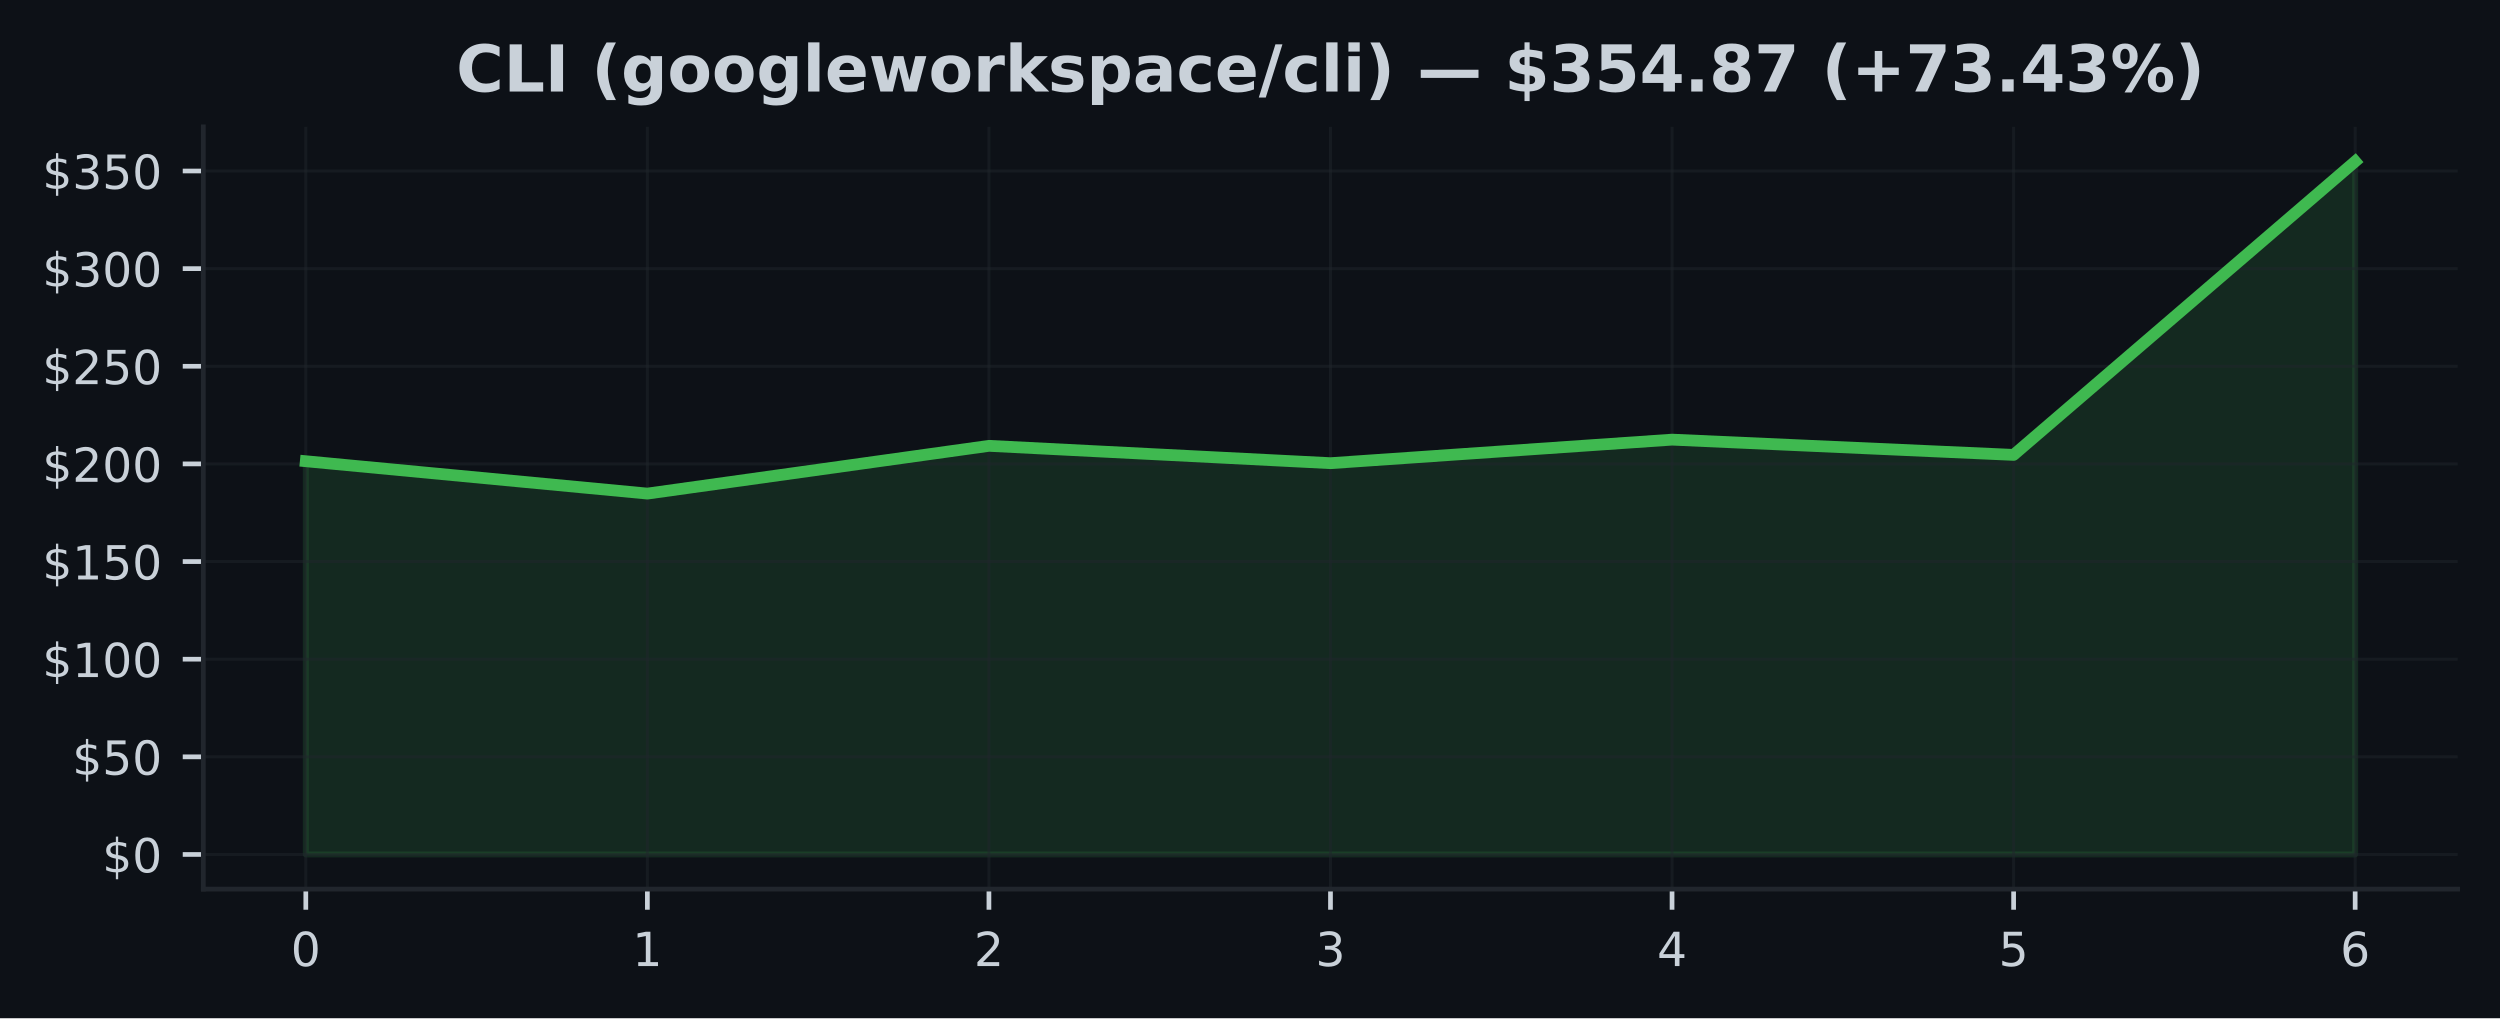
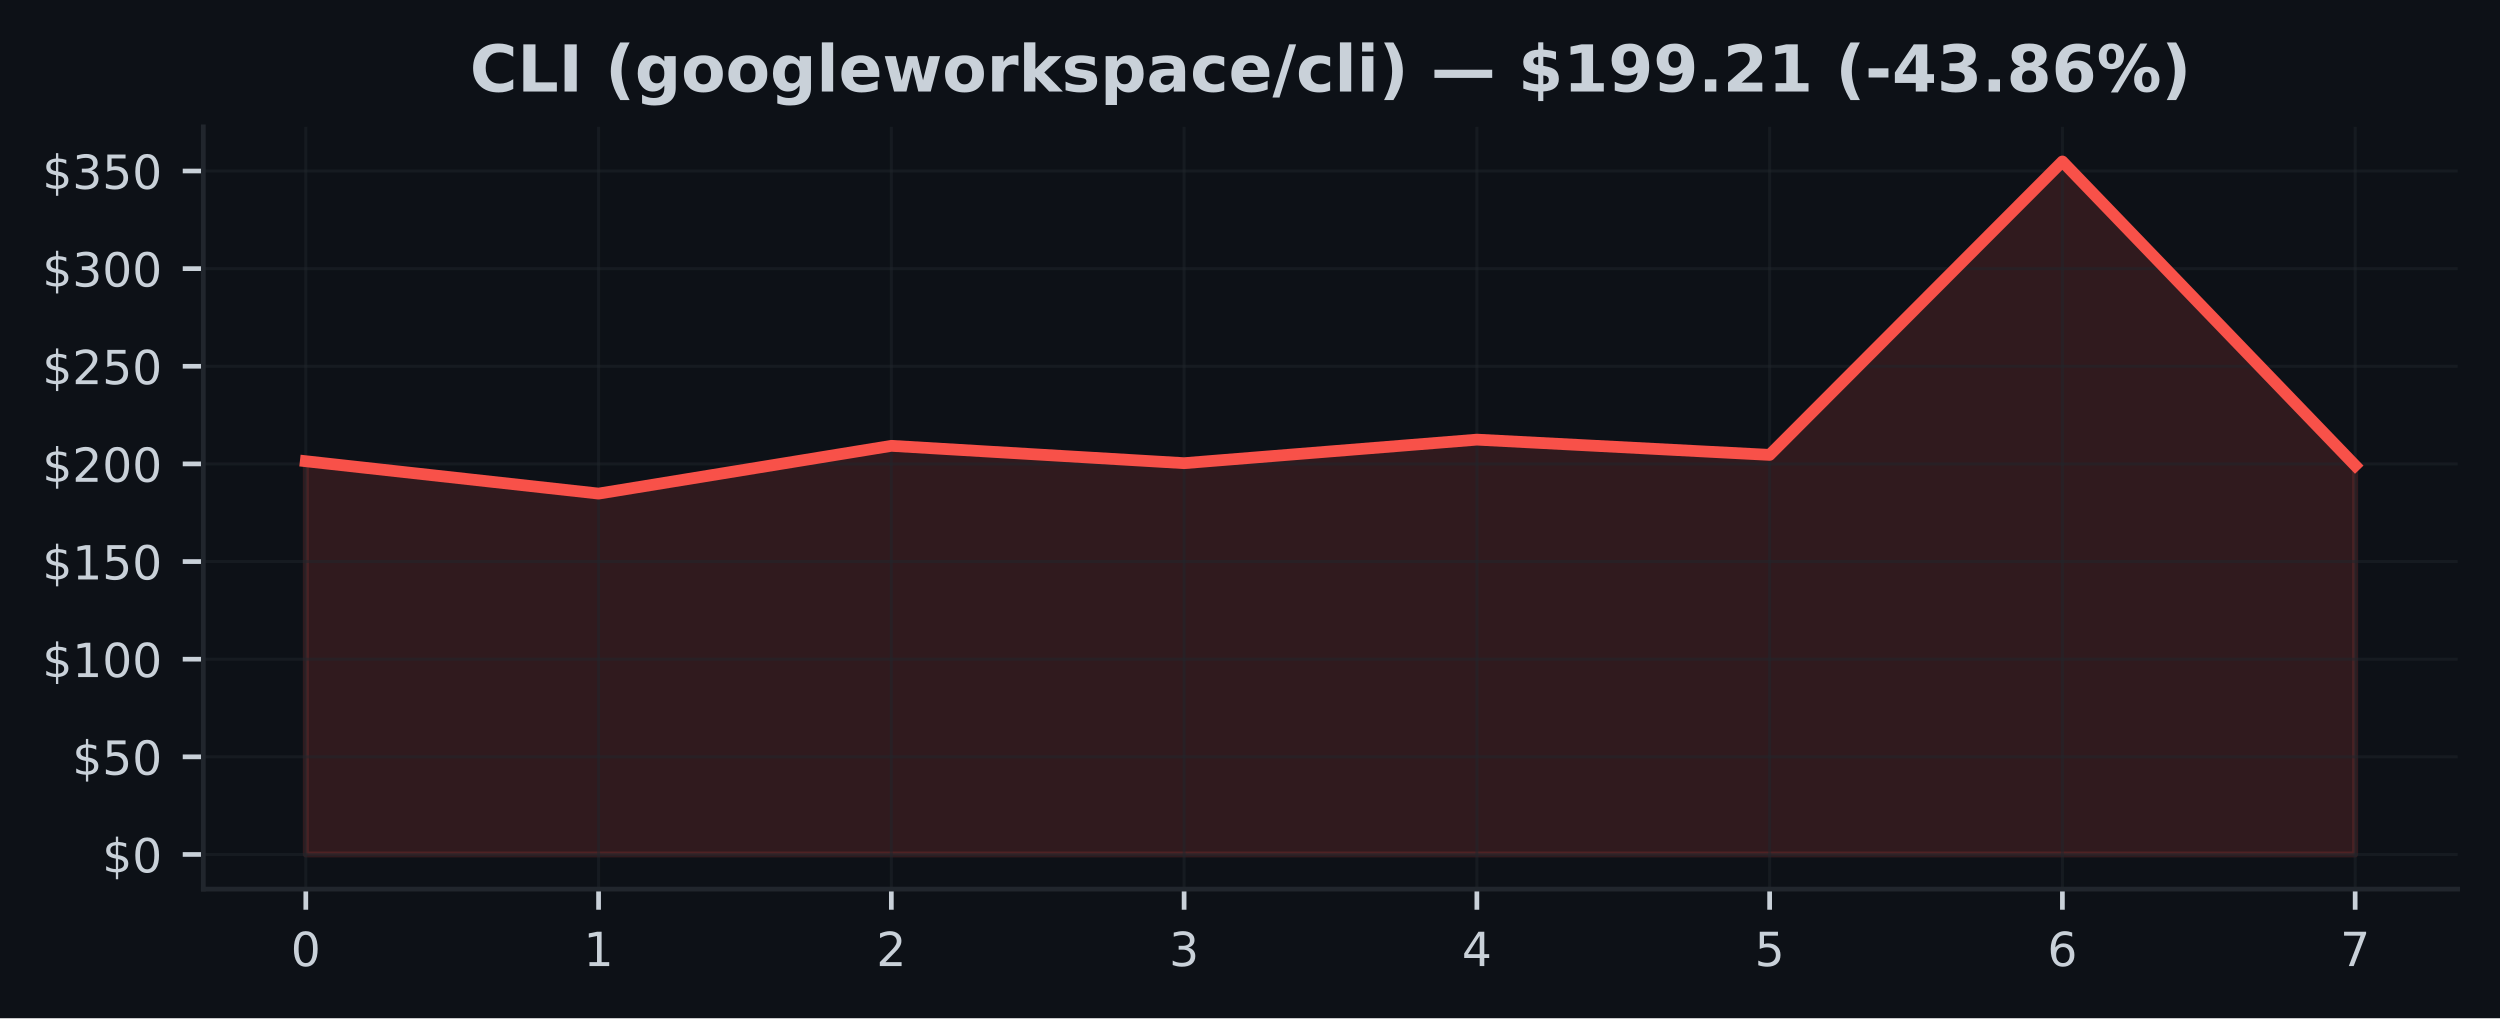
<svg xmlns="http://www.w3.org/2000/svg" xmlns:xlink="http://www.w3.org/1999/xlink" width="424.91pt" height="173.061pt" viewBox="0 0 424.91 173.061" version="1.1">
  <defs>
    <style type="text/css">*{stroke-linejoin: round; stroke-linecap: butt}</style>
  </defs>
  <g id="figure_1">
    <g id="patch_1">
      <path d="M 0 173.061  L 424.91 173.061  L 424.91 0  L 0 0  z " style="fill: #0d1117" />
    </g>
    <g id="axes_1">
      <g id="patch_2">
        <path d="M 34.56 151.118  L 417.71 151.118  L 417.71 21.558  L 34.56 21.558  z " style="fill: #0d1117" />
      </g>
      <g id="FillBetweenPolyCollection_1">
        <defs>
-           <path id="m71b3f25211" d="M 51.976 -27.832  L 51.976 -94.67  L 110.029 -89.167  L 168.082 -97.285  L 226.135 -94.338  L 284.188 -98.337  L 342.241 -95.745  L 400.294 -145.613  L 400.294 -27.832  L 400.294 -27.832  L 342.241 -27.832  L 284.188 -27.832  L 226.135 -27.832  L 168.082 -27.832  L 110.029 -27.832  L 51.976 -27.832  z " style="stroke: #3fb950; stroke-opacity: 0.15" />
+           <path id="m2d091f955e" d="M 51.976 -27.832  L 51.976 -94.67  L 101.736 -89.167  L 151.495 -97.285  L 201.255 -94.338  L 251.015 -98.337  L 300.775 -95.745  L 350.534 -145.613  L 400.294 -93.95  L 400.294 -27.832  L 400.294 -27.832  L 350.534 -27.832  L 300.775 -27.832  L 251.015 -27.832  L 201.255 -27.832  L 151.495 -27.832  L 101.736 -27.832  L 51.976 -27.832  z " style="stroke: #f85149; stroke-opacity: 0.15" />
        </defs>
-         <g clip-path="url(#p9a069f0a8e)">
-           <use xlink:href="#m71b3f25211" x="0" y="173.061" style="fill: #3fb950; fill-opacity: 0.15; stroke: #3fb950; stroke-opacity: 0.15" />
+         <g clip-path="url(#pde5123ba29)">
+           <use xlink:href="#m2d091f955e" x="0" y="173.061" style="fill: #f85149; fill-opacity: 0.15; stroke: #f85149; stroke-opacity: 0.15" />
        </g>
      </g>
      <g id="matplotlib.axis_1">
        <g id="xtick_1">
          <g id="line2d_1">
-             <path d="M 51.976 151.118  L 51.976 21.558  " clip-path="url(#p9a069f0a8e)" style="fill: none; stroke: #21262d; stroke-opacity: 0.5; stroke-width: 0.5; stroke-linecap: square" />
+             <path d="M 51.976 151.118  L 51.976 21.558  " clip-path="url(#pde5123ba29)" style="fill: none; stroke: #21262d; stroke-opacity: 0.5; stroke-width: 0.5; stroke-linecap: square" />
          </g>
          <g id="line2d_2">
            <defs>
-               <path id="m9e80fcb919" d="M 0 0  L 0 3.5  " style="stroke: #c9d1d9; stroke-width: 0.8" />
+               <path id="m0b45997cdd" d="M 0 0  L 0 3.5  " style="stroke: #c9d1d9; stroke-width: 0.8" />
            </defs>
            <g>
-               <use xlink:href="#m9e80fcb919" x="51.976" y="151.118" style="fill: #c9d1d9; stroke: #c9d1d9; stroke-width: 0.8" />
+               <use xlink:href="#m0b45997cdd" x="51.976" y="151.118" style="fill: #c9d1d9; stroke: #c9d1d9; stroke-width: 0.8" />
            </g>
          </g>
          <g id="text_1">
            <g style="fill: #c9d1d9" transform="translate(49.43091 164.197) scale(0.08 -0.08)">
              <defs>
                <path id="DejaVuSans-30" d="M 2034 4250  Q 1547 4250 1301 3770  Q 1056 3291 1056 2328  Q 1056 1369 1301 889  Q 1547 409 2034 409  Q 2525 409 2770 889  Q 3016 1369 3016 2328  Q 3016 3291 2770 3770  Q 2525 4250 2034 4250  z M 2034 4750  Q 2819 4750 3233 4129  Q 3647 3509 3647 2328  Q 3647 1150 3233 529  Q 2819 -91 2034 -91  Q 1250 -91 836 529  Q 422 1150 422 2328  Q 422 3509 836 4129  Q 1250 4750 2034 4750  z " transform="scale(0.015625)" />
              </defs>
              <use xlink:href="#DejaVuSans-30" />
            </g>
          </g>
        </g>
        <g id="xtick_2">
          <g id="line2d_3">
-             <path d="M 110.029 151.118  L 110.029 21.558  " clip-path="url(#p9a069f0a8e)" style="fill: none; stroke: #21262d; stroke-opacity: 0.5; stroke-width: 0.5; stroke-linecap: square" />
+             <path d="M 101.736 151.118  L 101.736 21.558  " clip-path="url(#pde5123ba29)" style="fill: none; stroke: #21262d; stroke-opacity: 0.5; stroke-width: 0.5; stroke-linecap: square" />
          </g>
          <g id="line2d_4">
            <g>
-               <use xlink:href="#m9e80fcb919" x="110.029" y="151.118" style="fill: #c9d1d9; stroke: #c9d1d9; stroke-width: 0.8" />
+               <use xlink:href="#m0b45997cdd" x="101.736" y="151.118" style="fill: #c9d1d9; stroke: #c9d1d9; stroke-width: 0.8" />
            </g>
          </g>
          <g id="text_2">
-             <g style="fill: #c9d1d9" transform="translate(107.4839 164.197) scale(0.08 -0.08)">
+             <g style="fill: #c9d1d9" transform="translate(99.19065 164.197) scale(0.08 -0.08)">
              <defs>
                <path id="DejaVuSans-31" d="M 794 531  L 1825 531  L 1825 4091  L 703 3866  L 703 4441  L 1819 4666  L 2450 4666  L 2450 531  L 3481 531  L 3481 0  L 794 0  L 794 531  z " transform="scale(0.015625)" />
              </defs>
              <use xlink:href="#DejaVuSans-31" />
            </g>
          </g>
        </g>
        <g id="xtick_3">
          <g id="line2d_5">
-             <path d="M 168.082 151.118  L 168.082 21.558  " clip-path="url(#p9a069f0a8e)" style="fill: none; stroke: #21262d; stroke-opacity: 0.5; stroke-width: 0.5; stroke-linecap: square" />
+             <path d="M 151.495 151.118  L 151.495 21.558  " clip-path="url(#pde5123ba29)" style="fill: none; stroke: #21262d; stroke-opacity: 0.5; stroke-width: 0.5; stroke-linecap: square" />
          </g>
          <g id="line2d_6">
            <g>
-               <use xlink:href="#m9e80fcb919" x="168.082" y="151.118" style="fill: #c9d1d9; stroke: #c9d1d9; stroke-width: 0.8" />
+               <use xlink:href="#m0b45997cdd" x="151.495" y="151.118" style="fill: #c9d1d9; stroke: #c9d1d9; stroke-width: 0.8" />
            </g>
          </g>
          <g id="text_3">
-             <g style="fill: #c9d1d9" transform="translate(165.537 164.197) scale(0.08 -0.08)">
+             <g style="fill: #c9d1d9" transform="translate(148.9504 164.197) scale(0.08 -0.08)">
              <defs>
                <path id="DejaVuSans-32" d="M 1228 531  L 3431 531  L 3431 0  L 469 0  L 469 531  Q 828 903 1448 1529  Q 2069 2156 2228 2338  Q 2531 2678 2651 2914  Q 2772 3150 2772 3378  Q 2772 3750 2511 3984  Q 2250 4219 1831 4219  Q 1534 4219 1204 4116  Q 875 4013 500 3803  L 500 4441  Q 881 4594 1212 4672  Q 1544 4750 1819 4750  Q 2544 4750 2975 4387  Q 3406 4025 3406 3419  Q 3406 3131 3298 2873  Q 3191 2616 2906 2266  Q 2828 2175 2409 1742  Q 1991 1309 1228 531  z " transform="scale(0.015625)" />
              </defs>
              <use xlink:href="#DejaVuSans-32" />
            </g>
          </g>
        </g>
        <g id="xtick_4">
          <g id="line2d_7">
-             <path d="M 226.135 151.118  L 226.135 21.558  " clip-path="url(#p9a069f0a8e)" style="fill: none; stroke: #21262d; stroke-opacity: 0.5; stroke-width: 0.5; stroke-linecap: square" />
+             <path d="M 201.255 151.118  L 201.255 21.558  " clip-path="url(#pde5123ba29)" style="fill: none; stroke: #21262d; stroke-opacity: 0.5; stroke-width: 0.5; stroke-linecap: square" />
          </g>
          <g id="line2d_8">
            <g>
-               <use xlink:href="#m9e80fcb919" x="226.135" y="151.118" style="fill: #c9d1d9; stroke: #c9d1d9; stroke-width: 0.8" />
+               <use xlink:href="#m0b45997cdd" x="201.255" y="151.118" style="fill: #c9d1d9; stroke: #c9d1d9; stroke-width: 0.8" />
            </g>
          </g>
          <g id="text_4">
-             <g style="fill: #c9d1d9" transform="translate(223.59 164.197) scale(0.08 -0.08)">
+             <g style="fill: #c9d1d9" transform="translate(198.7101 164.197) scale(0.08 -0.08)">
              <defs>
                <path id="DejaVuSans-33" d="M 2597 2516  Q 3050 2419 3304 2112  Q 3559 1806 3559 1356  Q 3559 666 3084 287  Q 2609 -91 1734 -91  Q 1441 -91 1130 -33  Q 819 25 488 141  L 488 750  Q 750 597 1062 519  Q 1375 441 1716 441  Q 2309 441 2620 675  Q 2931 909 2931 1356  Q 2931 1769 2642 2001  Q 2353 2234 1838 2234  L 1294 2234  L 1294 2753  L 1863 2753  Q 2328 2753 2575 2939  Q 2822 3125 2822 3475  Q 2822 3834 2567 4026  Q 2313 4219 1838 4219  Q 1578 4219 1281 4162  Q 984 4106 628 3988  L 628 4550  Q 988 4650 1302 4700  Q 1616 4750 1894 4750  Q 2613 4750 3031 4423  Q 3450 4097 3450 3541  Q 3450 3153 3228 2886  Q 3006 2619 2597 2516  z " transform="scale(0.015625)" />
              </defs>
              <use xlink:href="#DejaVuSans-33" />
            </g>
          </g>
        </g>
        <g id="xtick_5">
          <g id="line2d_9">
-             <path d="M 284.188 151.118  L 284.188 21.558  " clip-path="url(#p9a069f0a8e)" style="fill: none; stroke: #21262d; stroke-opacity: 0.5; stroke-width: 0.5; stroke-linecap: square" />
+             <path d="M 251.015 151.118  L 251.015 21.558  " clip-path="url(#pde5123ba29)" style="fill: none; stroke: #21262d; stroke-opacity: 0.5; stroke-width: 0.5; stroke-linecap: square" />
          </g>
          <g id="line2d_10">
            <g>
-               <use xlink:href="#m9e80fcb919" x="284.188" y="151.118" style="fill: #c9d1d9; stroke: #c9d1d9; stroke-width: 0.8" />
+               <use xlink:href="#m0b45997cdd" x="251.015" y="151.118" style="fill: #c9d1d9; stroke: #c9d1d9; stroke-width: 0.8" />
            </g>
          </g>
          <g id="text_5">
-             <g style="fill: #c9d1d9" transform="translate(281.643 164.197) scale(0.08 -0.08)">
+             <g style="fill: #c9d1d9" transform="translate(248.4699 164.197) scale(0.08 -0.08)">
              <defs>
                <path id="DejaVuSans-34" d="M 2419 4116  L 825 1625  L 2419 1625  L 2419 4116  z M 2253 4666  L 3047 4666  L 3047 1625  L 3713 1625  L 3713 1100  L 3047 1100  L 3047 0  L 2419 0  L 2419 1100  L 313 1100  L 313 1709  L 2253 4666  z " transform="scale(0.015625)" />
              </defs>
              <use xlink:href="#DejaVuSans-34" />
            </g>
          </g>
        </g>
        <g id="xtick_6">
          <g id="line2d_11">
-             <path d="M 342.241 151.118  L 342.241 21.558  " clip-path="url(#p9a069f0a8e)" style="fill: none; stroke: #21262d; stroke-opacity: 0.5; stroke-width: 0.5; stroke-linecap: square" />
+             <path d="M 300.775 151.118  L 300.775 21.558  " clip-path="url(#pde5123ba29)" style="fill: none; stroke: #21262d; stroke-opacity: 0.5; stroke-width: 0.5; stroke-linecap: square" />
          </g>
          <g id="line2d_12">
            <g>
-               <use xlink:href="#m9e80fcb919" x="342.241" y="151.118" style="fill: #c9d1d9; stroke: #c9d1d9; stroke-width: 0.8" />
+               <use xlink:href="#m0b45997cdd" x="300.775" y="151.118" style="fill: #c9d1d9; stroke: #c9d1d9; stroke-width: 0.8" />
            </g>
          </g>
          <g id="text_6">
-             <g style="fill: #c9d1d9" transform="translate(339.6961 164.197) scale(0.08 -0.08)">
+             <g style="fill: #c9d1d9" transform="translate(298.2296 164.197) scale(0.08 -0.08)">
              <defs>
                <path id="DejaVuSans-35" d="M 691 4666  L 3169 4666  L 3169 4134  L 1269 4134  L 1269 2991  Q 1406 3038 1543 3061  Q 1681 3084 1819 3084  Q 2600 3084 3056 2656  Q 3513 2228 3513 1497  Q 3513 744 3044 326  Q 2575 -91 1722 -91  Q 1428 -91 1123 -41  Q 819 9 494 109  L 494 744  Q 775 591 1075 516  Q 1375 441 1709 441  Q 2250 441 2565 725  Q 2881 1009 2881 1497  Q 2881 1984 2565 2268  Q 2250 2553 1709 2553  Q 1456 2553 1204 2497  Q 953 2441 691 2322  L 691 4666  z " transform="scale(0.015625)" />
              </defs>
              <use xlink:href="#DejaVuSans-35" />
            </g>
          </g>
        </g>
        <g id="xtick_7">
          <g id="line2d_13">
-             <path d="M 400.294 151.118  L 400.294 21.558  " clip-path="url(#p9a069f0a8e)" style="fill: none; stroke: #21262d; stroke-opacity: 0.5; stroke-width: 0.5; stroke-linecap: square" />
+             <path d="M 350.534 151.118  L 350.534 21.558  " clip-path="url(#pde5123ba29)" style="fill: none; stroke: #21262d; stroke-opacity: 0.5; stroke-width: 0.5; stroke-linecap: square" />
          </g>
          <g id="line2d_14">
            <g>
-               <use xlink:href="#m9e80fcb919" x="400.294" y="151.118" style="fill: #c9d1d9; stroke: #c9d1d9; stroke-width: 0.8" />
+               <use xlink:href="#m0b45997cdd" x="350.534" y="151.118" style="fill: #c9d1d9; stroke: #c9d1d9; stroke-width: 0.8" />
            </g>
          </g>
          <g id="text_7">
+             <g style="fill: #c9d1d9" transform="translate(347.9894 164.197) scale(0.08 -0.08)">
+               <defs>
+                 <path id="DejaVuSans-36" d="M 2113 2584  Q 1688 2584 1439 2293  Q 1191 2003 1191 1497  Q 1191 994 1439 701  Q 1688 409 2113 409  Q 2538 409 2786 701  Q 3034 994 3034 1497  Q 3034 2003 2786 2293  Q 2538 2584 2113 2584  z M 3366 4563  L 3366 3988  Q 3128 4100 2886 4159  Q 2644 4219 2406 4219  Q 1781 4219 1451 3797  Q 1122 3375 1075 2522  Q 1259 2794 1537 2939  Q 1816 3084 2150 3084  Q 2853 3084 3261 2657  Q 3669 2231 3669 1497  Q 3669 778 3244 343  Q 2819 -91 2113 -91  Q 1303 -91 875 529  Q 447 1150 447 2328  Q 447 3434 972 4092  Q 1497 4750 2381 4750  Q 2619 4750 2861 4703  Q 3103 4656 3366 4563  z " transform="scale(0.015625)" />
+               </defs>
+               <use xlink:href="#DejaVuSans-36" />
+             </g>
+           </g>
+         </g>
+         <g id="xtick_8">
+           <g id="line2d_15">
+             <path d="M 400.294 151.118  L 400.294 21.558  " clip-path="url(#pde5123ba29)" style="fill: none; stroke: #21262d; stroke-opacity: 0.5; stroke-width: 0.5; stroke-linecap: square" />
+           </g>
+           <g id="line2d_16">
+             <g>
+               <use xlink:href="#m0b45997cdd" x="400.294" y="151.118" style="fill: #c9d1d9; stroke: #c9d1d9; stroke-width: 0.8" />
+             </g>
+           </g>
+           <g id="text_8">
            <g style="fill: #c9d1d9" transform="translate(397.7491 164.197) scale(0.08 -0.08)">
              <defs>
-                 <path id="DejaVuSans-36" d="M 2113 2584  Q 1688 2584 1439 2293  Q 1191 2003 1191 1497  Q 1191 994 1439 701  Q 1688 409 2113 409  Q 2538 409 2786 701  Q 3034 994 3034 1497  Q 3034 2003 2786 2293  Q 2538 2584 2113 2584  z M 3366 4563  L 3366 3988  Q 3128 4100 2886 4159  Q 2644 4219 2406 4219  Q 1781 4219 1451 3797  Q 1122 3375 1075 2522  Q 1259 2794 1537 2939  Q 1816 3084 2150 3084  Q 2853 3084 3261 2657  Q 3669 2231 3669 1497  Q 3669 778 3244 343  Q 2819 -91 2113 -91  Q 1303 -91 875 529  Q 447 1150 447 2328  Q 447 3434 972 4092  Q 1497 4750 2381 4750  Q 2619 4750 2861 4703  Q 3103 4656 3366 4563  z " transform="scale(0.015625)" />
-               </defs>
-               <use xlink:href="#DejaVuSans-36" />
+                 <path id="DejaVuSans-37" d="M 525 4666  L 3525 4666  L 3525 4397  L 1831 0  L 1172 0  L 2766 4134  L 525 4134  L 525 4666  z " transform="scale(0.015625)" />
+               </defs>
+               <use xlink:href="#DejaVuSans-37" />
            </g>
          </g>
        </g>
      </g>
      <g id="matplotlib.axis_2">
        <g id="ytick_1">
-           <g id="line2d_15">
-             <path d="M 34.56 145.229  L 417.71 145.229  " clip-path="url(#p9a069f0a8e)" style="fill: none; stroke: #21262d; stroke-opacity: 0.5; stroke-width: 0.5; stroke-linecap: square" />
-           </g>
-           <g id="line2d_16">
+           <g id="line2d_17">
+             <path d="M 34.56 145.229  L 417.71 145.229  " clip-path="url(#pde5123ba29)" style="fill: none; stroke: #21262d; stroke-opacity: 0.5; stroke-width: 0.5; stroke-linecap: square" />
+           </g>
+           <g id="line2d_18">
            <defs>
-               <path id="m807adaec63" d="M 0 0  L -3.5 0  " style="stroke: #c9d1d9; stroke-width: 0.8" />
+               <path id="ma2413bffd9" d="M 0 0  L -3.5 0  " style="stroke: #c9d1d9; stroke-width: 0.8" />
            </defs>
            <g>
-               <use xlink:href="#m807adaec63" x="34.56" y="145.229" style="fill: #c9d1d9; stroke: #c9d1d9; stroke-width: 0.8" />
-             </g>
-           </g>
-           <g id="text_8">
+               <use xlink:href="#ma2413bffd9" x="34.56" y="145.229" style="fill: #c9d1d9; stroke: #c9d1d9; stroke-width: 0.8" />
+             </g>
+           </g>
+           <g id="text_9">
            <g style="fill: #c9d1d9" transform="translate(17.38 148.2686) scale(0.08 -0.08)">
              <defs>
                <path id="DejaVuSans-24" d="M 2163 -941  L 1850 -941  L 1847 0  Q 1519 6 1191 76  Q 863 147 531 288  L 531 850  Q 850 650 1176 548  Q 1503 447 1850 444  L 1850 1869  Q 1159 1981 845 2250  Q 531 2519 531 2988  Q 531 3497 872 3790  Q 1213 4084 1850 4128  L 1850 4863  L 2163 4863  L 2163 4138  Q 2453 4125 2725 4076  Q 2997 4028 3256 3944  L 3256 3397  Q 2997 3528 2723 3600  Q 2450 3672 2163 3684  L 2163 2350  Q 2872 2241 3206 1959  Q 3541 1678 3541 1191  Q 3541 663 3186 358  Q 2831 53 2163 6  L 2163 -941  z M 1850 2406  L 1850 3688  Q 1488 3647 1297 3481  Q 1106 3316 1106 3041  Q 1106 2772 1282 2622  Q 1459 2472 1850 2406  z M 2163 1806  L 2163 453  Q 2559 506 2761 678  Q 2963 850 2963 1131  Q 2963 1406 2770 1568  Q 2578 1731 2163 1806  z " transform="scale(0.015625)" />
              </defs>
              <use xlink:href="#DejaVuSans-24" />
              <use xlink:href="#DejaVuSans-30" transform="translate(63.62305 0)" />
            </g>
          </g>
        </g>
        <g id="ytick_2">
-           <g id="line2d_17">
-             <path d="M 34.56 128.634  L 417.71 128.634  " clip-path="url(#p9a069f0a8e)" style="fill: none; stroke: #21262d; stroke-opacity: 0.5; stroke-width: 0.5; stroke-linecap: square" />
-           </g>
-           <g id="line2d_18">
-             <g>
-               <use xlink:href="#m807adaec63" x="34.56" y="128.634" style="fill: #c9d1d9; stroke: #c9d1d9; stroke-width: 0.8" />
-             </g>
-           </g>
-           <g id="text_9">
+           <g id="line2d_19">
+             <path d="M 34.56 128.634  L 417.71 128.634  " clip-path="url(#pde5123ba29)" style="fill: none; stroke: #21262d; stroke-opacity: 0.5; stroke-width: 0.5; stroke-linecap: square" />
+           </g>
+           <g id="line2d_20">
+             <g>
+               <use xlink:href="#ma2413bffd9" x="34.56" y="128.634" style="fill: #c9d1d9; stroke: #c9d1d9; stroke-width: 0.8" />
+             </g>
+           </g>
+           <g id="text_10">
            <g style="fill: #c9d1d9" transform="translate(12.29 131.6735) scale(0.08 -0.08)">
              <use xlink:href="#DejaVuSans-24" />
              <use xlink:href="#DejaVuSans-35" transform="translate(63.62305 0)" />
              <use xlink:href="#DejaVuSans-30" transform="translate(127.2461 0)" />
            </g>
          </g>
        </g>
        <g id="ytick_3">
-           <g id="line2d_19">
-             <path d="M 34.56 112.039  L 417.71 112.039  " clip-path="url(#p9a069f0a8e)" style="fill: none; stroke: #21262d; stroke-opacity: 0.5; stroke-width: 0.5; stroke-linecap: square" />
-           </g>
-           <g id="line2d_20">
-             <g>
-               <use xlink:href="#m807adaec63" x="34.56" y="112.039" style="fill: #c9d1d9; stroke: #c9d1d9; stroke-width: 0.8" />
-             </g>
-           </g>
-           <g id="text_10">
+           <g id="line2d_21">
+             <path d="M 34.56 112.039  L 417.71 112.039  " clip-path="url(#pde5123ba29)" style="fill: none; stroke: #21262d; stroke-opacity: 0.5; stroke-width: 0.5; stroke-linecap: square" />
+           </g>
+           <g id="line2d_22">
+             <g>
+               <use xlink:href="#ma2413bffd9" x="34.56" y="112.039" style="fill: #c9d1d9; stroke: #c9d1d9; stroke-width: 0.8" />
+             </g>
+           </g>
+           <g id="text_11">
            <g style="fill: #c9d1d9" transform="translate(7.2 115.0784) scale(0.08 -0.08)">
              <use xlink:href="#DejaVuSans-24" />
              <use xlink:href="#DejaVuSans-31" transform="translate(63.62305 0)" />
              <use xlink:href="#DejaVuSans-30" transform="translate(127.2461 0)" />
              <use xlink:href="#DejaVuSans-30" transform="translate(190.8691 0)" />
            </g>
          </g>
        </g>
        <g id="ytick_4">
-           <g id="line2d_21">
-             <path d="M 34.56 95.444  L 417.71 95.444  " clip-path="url(#p9a069f0a8e)" style="fill: none; stroke: #21262d; stroke-opacity: 0.5; stroke-width: 0.5; stroke-linecap: square" />
-           </g>
-           <g id="line2d_22">
-             <g>
-               <use xlink:href="#m807adaec63" x="34.56" y="95.444" style="fill: #c9d1d9; stroke: #c9d1d9; stroke-width: 0.8" />
-             </g>
-           </g>
-           <g id="text_11">
+           <g id="line2d_23">
+             <path d="M 34.56 95.444  L 417.71 95.444  " clip-path="url(#pde5123ba29)" style="fill: none; stroke: #21262d; stroke-opacity: 0.5; stroke-width: 0.5; stroke-linecap: square" />
+           </g>
+           <g id="line2d_24">
+             <g>
+               <use xlink:href="#ma2413bffd9" x="34.56" y="95.444" style="fill: #c9d1d9; stroke: #c9d1d9; stroke-width: 0.8" />
+             </g>
+           </g>
+           <g id="text_12">
            <g style="fill: #c9d1d9" transform="translate(7.2 98.48337) scale(0.08 -0.08)">
              <use xlink:href="#DejaVuSans-24" />
              <use xlink:href="#DejaVuSans-31" transform="translate(63.62305 0)" />
              <use xlink:href="#DejaVuSans-35" transform="translate(127.2461 0)" />
              <use xlink:href="#DejaVuSans-30" transform="translate(190.8691 0)" />
            </g>
          </g>
        </g>
        <g id="ytick_5">
-           <g id="line2d_23">
-             <path d="M 34.56 78.849  L 417.71 78.849  " clip-path="url(#p9a069f0a8e)" style="fill: none; stroke: #21262d; stroke-opacity: 0.5; stroke-width: 0.5; stroke-linecap: square" />
-           </g>
-           <g id="line2d_24">
-             <g>
-               <use xlink:href="#m807adaec63" x="34.56" y="78.849" style="fill: #c9d1d9; stroke: #c9d1d9; stroke-width: 0.8" />
-             </g>
-           </g>
-           <g id="text_12">
+           <g id="line2d_25">
+             <path d="M 34.56 78.849  L 417.71 78.849  " clip-path="url(#pde5123ba29)" style="fill: none; stroke: #21262d; stroke-opacity: 0.5; stroke-width: 0.5; stroke-linecap: square" />
+           </g>
+           <g id="line2d_26">
+             <g>
+               <use xlink:href="#ma2413bffd9" x="34.56" y="78.849" style="fill: #c9d1d9; stroke: #c9d1d9; stroke-width: 0.8" />
+             </g>
+           </g>
+           <g id="text_13">
            <g style="fill: #c9d1d9" transform="translate(7.2 81.8883) scale(0.08 -0.08)">
              <use xlink:href="#DejaVuSans-24" />
              <use xlink:href="#DejaVuSans-32" transform="translate(63.62305 0)" />
              <use xlink:href="#DejaVuSans-30" transform="translate(127.2461 0)" />
              <use xlink:href="#DejaVuSans-30" transform="translate(190.8691 0)" />
            </g>
          </g>
        </g>
        <g id="ytick_6">
-           <g id="line2d_25">
-             <path d="M 34.56 62.254  L 417.71 62.254  " clip-path="url(#p9a069f0a8e)" style="fill: none; stroke: #21262d; stroke-opacity: 0.5; stroke-width: 0.5; stroke-linecap: square" />
-           </g>
-           <g id="line2d_26">
-             <g>
-               <use xlink:href="#m807adaec63" x="34.56" y="62.254" style="fill: #c9d1d9; stroke: #c9d1d9; stroke-width: 0.8" />
-             </g>
-           </g>
-           <g id="text_13">
+           <g id="line2d_27">
+             <path d="M 34.56 62.254  L 417.71 62.254  " clip-path="url(#pde5123ba29)" style="fill: none; stroke: #21262d; stroke-opacity: 0.5; stroke-width: 0.5; stroke-linecap: square" />
+           </g>
+           <g id="line2d_28">
+             <g>
+               <use xlink:href="#ma2413bffd9" x="34.56" y="62.254" style="fill: #c9d1d9; stroke: #c9d1d9; stroke-width: 0.8" />
+             </g>
+           </g>
+           <g id="text_14">
            <g style="fill: #c9d1d9" transform="translate(7.2 65.29324) scale(0.08 -0.08)">
              <use xlink:href="#DejaVuSans-24" />
              <use xlink:href="#DejaVuSans-32" transform="translate(63.62305 0)" />
              <use xlink:href="#DejaVuSans-35" transform="translate(127.2461 0)" />
              <use xlink:href="#DejaVuSans-30" transform="translate(190.8691 0)" />
            </g>
          </g>
        </g>
        <g id="ytick_7">
-           <g id="line2d_27">
-             <path d="M 34.56 45.659  L 417.71 45.659  " clip-path="url(#p9a069f0a8e)" style="fill: none; stroke: #21262d; stroke-opacity: 0.5; stroke-width: 0.5; stroke-linecap: square" />
-           </g>
-           <g id="line2d_28">
-             <g>
-               <use xlink:href="#m807adaec63" x="34.56" y="45.659" style="fill: #c9d1d9; stroke: #c9d1d9; stroke-width: 0.8" />
-             </g>
-           </g>
-           <g id="text_14">
+           <g id="line2d_29">
+             <path d="M 34.56 45.659  L 417.71 45.659  " clip-path="url(#pde5123ba29)" style="fill: none; stroke: #21262d; stroke-opacity: 0.5; stroke-width: 0.5; stroke-linecap: square" />
+           </g>
+           <g id="line2d_30">
+             <g>
+               <use xlink:href="#ma2413bffd9" x="34.56" y="45.659" style="fill: #c9d1d9; stroke: #c9d1d9; stroke-width: 0.8" />
+             </g>
+           </g>
+           <g id="text_15">
            <g style="fill: #c9d1d9" transform="translate(7.2 48.69817) scale(0.08 -0.08)">
              <use xlink:href="#DejaVuSans-24" />
              <use xlink:href="#DejaVuSans-33" transform="translate(63.62305 0)" />
              <use xlink:href="#DejaVuSans-30" transform="translate(127.2461 0)" />
              <use xlink:href="#DejaVuSans-30" transform="translate(190.8691 0)" />
            </g>
          </g>
        </g>
        <g id="ytick_8">
-           <g id="line2d_29">
-             <path d="M 34.56 29.064  L 417.71 29.064  " clip-path="url(#p9a069f0a8e)" style="fill: none; stroke: #21262d; stroke-opacity: 0.5; stroke-width: 0.5; stroke-linecap: square" />
-           </g>
-           <g id="line2d_30">
-             <g>
-               <use xlink:href="#m807adaec63" x="34.56" y="29.064" style="fill: #c9d1d9; stroke: #c9d1d9; stroke-width: 0.8" />
-             </g>
-           </g>
-           <g id="text_15">
+           <g id="line2d_31">
+             <path d="M 34.56 29.064  L 417.71 29.064  " clip-path="url(#pde5123ba29)" style="fill: none; stroke: #21262d; stroke-opacity: 0.5; stroke-width: 0.5; stroke-linecap: square" />
+           </g>
+           <g id="line2d_32">
+             <g>
+               <use xlink:href="#ma2413bffd9" x="34.56" y="29.064" style="fill: #c9d1d9; stroke: #c9d1d9; stroke-width: 0.8" />
+             </g>
+           </g>
+           <g id="text_16">
            <g style="fill: #c9d1d9" transform="translate(7.2 32.10311) scale(0.08 -0.08)">
              <use xlink:href="#DejaVuSans-24" />
              <use xlink:href="#DejaVuSans-33" transform="translate(63.62305 0)" />
              <use xlink:href="#DejaVuSans-35" transform="translate(127.2461 0)" />
              <use xlink:href="#DejaVuSans-30" transform="translate(190.8691 0)" />
            </g>
          </g>
        </g>
      </g>
-       <g id="line2d_31">
-         <path d="M 51.976 78.391  L 110.029 83.894  L 168.082 75.776  L 226.135 78.723  L 284.188 74.723  L 342.241 77.316  L 400.294 27.447  " clip-path="url(#p9a069f0a8e)" style="fill: none; stroke: #3fb950; stroke-width: 2; stroke-linecap: square" />
+       <g id="line2d_33">
+         <path d="M 51.976 78.391  L 101.736 83.894  L 151.495 75.776  L 201.255 78.723  L 251.015 74.723  L 300.775 77.316  L 350.534 27.447  L 400.294 79.111  " clip-path="url(#pde5123ba29)" style="fill: none; stroke: #f85149; stroke-width: 2; stroke-linecap: square" />
      </g>
      <g id="patch_3">
        <path d="M 34.56 151.118  L 34.56 21.558  " style="fill: none; stroke: #21262d; stroke-width: 0.8; stroke-linejoin: miter; stroke-linecap: square" />
      </g>
      <g id="patch_4">
        <path d="M 34.56 151.118  L 417.71 151.118  " style="fill: none; stroke: #21262d; stroke-width: 0.8; stroke-linejoin: miter; stroke-linecap: square" />
      </g>
-       <g id="text_16">
-         <g style="fill: #c9d1d9" transform="translate(77.53789 15.55828) scale(0.11 -0.11)">
+       <g id="text_17">
+         <g style="fill: #c9d1d9" transform="translate(79.86422 15.55828) scale(0.11 -0.11)">
          <defs>
            <path id="DejaVuSans-Bold-43" d="M 4288 256  Q 3956 84 3597 -3  Q 3238 -91 2847 -91  Q 1681 -91 1000 561  Q 319 1213 319 2328  Q 319 3447 1000 4098  Q 1681 4750 2847 4750  Q 3238 4750 3597 4662  Q 3956 4575 4288 4403  L 4288 3438  Q 3953 3666 3628 3772  Q 3303 3878 2944 3878  Q 2300 3878 1931 3465  Q 1563 3053 1563 2328  Q 1563 1606 1931 1193  Q 2300 781 2944 781  Q 3303 781 3628 887  Q 3953 994 4288 1222  L 4288 256  z " transform="scale(0.015625)" />
            <path id="DejaVuSans-Bold-4c" d="M 588 4666  L 1791 4666  L 1791 909  L 3903 909  L 3903 0  L 588 0  L 588 4666  z " transform="scale(0.015625)" />
            <path id="DejaVuSans-Bold-49" d="M 588 4666  L 1791 4666  L 1791 0  L 588 0  L 588 4666  z " transform="scale(0.015625)" />
            <path id="DejaVuSans-Bold-20" transform="scale(0.015625)" />
            <path id="DejaVuSans-Bold-28" d="M 2413 -844  L 1484 -844  Q 1006 -72 778 623  Q 550 1319 550 2003  Q 550 2688 779 3389  Q 1009 4091 1484 4856  L 2413 4856  Q 2013 4116 1813 3408  Q 1613 2700 1613 2009  Q 1613 1319 1811 609  Q 2009 -100 2413 -844  z " transform="scale(0.015625)" />
            <path id="DejaVuSans-Bold-67" d="M 2919 594  Q 2688 288 2409 144  Q 2131 0 1766 0  Q 1125 0 706 504  Q 288 1009 288 1791  Q 288 2575 706 3076  Q 1125 3578 1766 3578  Q 2131 3578 2409 3434  Q 2688 3291 2919 2981  L 2919 3500  L 4044 3500  L 4044 353  Q 4044 -491 3511 -936  Q 2978 -1381 1966 -1381  Q 1638 -1381 1331 -1331  Q 1025 -1281 716 -1178  L 716 -306  Q 1009 -475 1290 -558  Q 1572 -641 1856 -641  Q 2406 -641 2662 -400  Q 2919 -159 2919 353  L 2919 594  z M 2181 2772  Q 1834 2772 1640 2515  Q 1447 2259 1447 1791  Q 1447 1309 1634 1061  Q 1822 813 2181 813  Q 2531 813 2725 1069  Q 2919 1325 2919 1791  Q 2919 2259 2725 2515  Q 2531 2772 2181 2772  z " transform="scale(0.015625)" />
            <path id="DejaVuSans-Bold-6f" d="M 2203 2784  Q 1831 2784 1636 2517  Q 1441 2250 1441 1747  Q 1441 1244 1636 976  Q 1831 709 2203 709  Q 2569 709 2762 976  Q 2956 1244 2956 1747  Q 2956 2250 2762 2517  Q 2569 2784 2203 2784  z M 2203 3584  Q 3106 3584 3614 3096  Q 4122 2609 4122 1747  Q 4122 884 3614 396  Q 3106 -91 2203 -91  Q 1297 -91 786 396  Q 275 884 275 1747  Q 275 2609 786 3096  Q 1297 3584 2203 3584  z " transform="scale(0.015625)" />
            <path id="DejaVuSans-Bold-6c" d="M 538 4863  L 1656 4863  L 1656 0  L 538 0  L 538 4863  z " transform="scale(0.015625)" />
            <path id="DejaVuSans-Bold-65" d="M 4031 1759  L 4031 1441  L 1416 1441  Q 1456 1047 1700 850  Q 1944 653 2381 653  Q 2734 653 3104 758  Q 3475 863 3866 1075  L 3866 213  Q 3469 63 3072 -14  Q 2675 -91 2278 -91  Q 1328 -91 801 392  Q 275 875 275 1747  Q 275 2603 792 3093  Q 1309 3584 2216 3584  Q 3041 3584 3536 3087  Q 4031 2591 4031 1759  z M 2881 2131  Q 2881 2450 2695 2645  Q 2509 2841 2209 2841  Q 1884 2841 1681 2658  Q 1478 2475 1428 2131  L 2881 2131  z " transform="scale(0.015625)" />
            <path id="DejaVuSans-Bold-77" d="M 225 3500  L 1313 3500  L 1900 1088  L 2491 3500  L 3425 3500  L 4013 1113  L 4603 3500  L 5691 3500  L 4769 0  L 3547 0  L 2956 2406  L 2369 0  L 1147 0  L 225 3500  z " transform="scale(0.015625)" />
            <path id="DejaVuSans-Bold-72" d="M 3138 2547  Q 2991 2616 2845 2648  Q 2700 2681 2553 2681  Q 2122 2681 1889 2404  Q 1656 2128 1656 1613  L 1656 0  L 538 0  L 538 3500  L 1656 3500  L 1656 2925  Q 1872 3269 2151 3426  Q 2431 3584 2822 3584  Q 2878 3584 2943 3579  Q 3009 3575 3134 3559  L 3138 2547  z " transform="scale(0.015625)" />
            <path id="DejaVuSans-Bold-6b" d="M 538 4863  L 1656 4863  L 1656 2216  L 2944 3500  L 4244 3500  L 2534 1894  L 4378 0  L 3022 0  L 1656 1459  L 1656 0  L 538 0  L 538 4863  z " transform="scale(0.015625)" />
            <path id="DejaVuSans-Bold-73" d="M 3272 3391  L 3272 2541  Q 2913 2691 2578 2766  Q 2244 2841 1947 2841  Q 1628 2841 1473 2761  Q 1319 2681 1319 2516  Q 1319 2381 1436 2309  Q 1553 2238 1856 2203  L 2053 2175  Q 2913 2066 3209 1816  Q 3506 1566 3506 1031  Q 3506 472 3093 190  Q 2681 -91 1863 -91  Q 1516 -91 1145 -36  Q 775 19 384 128  L 384 978  Q 719 816 1070 734  Q 1422 653 1784 653  Q 2113 653 2278 743  Q 2444 834 2444 1013  Q 2444 1163 2330 1236  Q 2216 1309 1875 1350  L 1678 1375  Q 931 1469 631 1722  Q 331 1975 331 2491  Q 331 3047 712 3315  Q 1094 3584 1881 3584  Q 2191 3584 2531 3537  Q 2872 3491 3272 3391  z " transform="scale(0.015625)" />
            <path id="DejaVuSans-Bold-70" d="M 1656 506  L 1656 -1331  L 538 -1331  L 538 3500  L 1656 3500  L 1656 2988  Q 1888 3294 2169 3439  Q 2450 3584 2816 3584  Q 3463 3584 3878 3070  Q 4294 2556 4294 1747  Q 4294 938 3878 423  Q 3463 -91 2816 -91  Q 2450 -91 2169 54  Q 1888 200 1656 506  z M 2400 2772  Q 2041 2772 1848 2508  Q 1656 2244 1656 1747  Q 1656 1250 1848 986  Q 2041 722 2400 722  Q 2759 722 2948 984  Q 3138 1247 3138 1747  Q 3138 2247 2948 2509  Q 2759 2772 2400 2772  z " transform="scale(0.015625)" />
            <path id="DejaVuSans-Bold-61" d="M 2106 1575  Q 1756 1575 1579 1456  Q 1403 1338 1403 1106  Q 1403 894 1545 773  Q 1688 653 1941 653  Q 2256 653 2472 879  Q 2688 1106 2688 1447  L 2688 1575  L 2106 1575  z M 3816 1997  L 3816 0  L 2688 0  L 2688 519  Q 2463 200 2181 54  Q 1900 -91 1497 -91  Q 953 -91 614 226  Q 275 544 275 1050  Q 275 1666 698 1953  Q 1122 2241 2028 2241  L 2688 2241  L 2688 2328  Q 2688 2594 2478 2717  Q 2269 2841 1825 2841  Q 1466 2841 1156 2769  Q 847 2697 581 2553  L 581 3406  Q 941 3494 1303 3539  Q 1666 3584 2028 3584  Q 2975 3584 3395 3211  Q 3816 2838 3816 1997  z " transform="scale(0.015625)" />
            <path id="DejaVuSans-Bold-63" d="M 3366 3391  L 3366 2478  Q 3138 2634 2908 2709  Q 2678 2784 2431 2784  Q 1963 2784 1702 2511  Q 1441 2238 1441 1747  Q 1441 1256 1702 982  Q 1963 709 2431 709  Q 2694 709 2930 787  Q 3166 866 3366 1019  L 3366 103  Q 3103 6 2833 -42  Q 2563 -91 2291 -91  Q 1344 -91 809 395  Q 275 881 275 1747  Q 275 2613 809 3098  Q 1344 3584 2291 3584  Q 2566 3584 2833 3536  Q 3100 3488 3366 3391  z " transform="scale(0.015625)" />
            <path id="DejaVuSans-Bold-2f" d="M 1644 4666  L 2338 4666  L 691 -594  L 0 -594  L 1644 4666  z " transform="scale(0.015625)" />
            <path id="DejaVuSans-Bold-69" d="M 538 3500  L 1656 3500  L 1656 0  L 538 0  L 538 3500  z M 538 4863  L 1656 4863  L 1656 3950  L 538 3950  L 538 4863  z " transform="scale(0.015625)" />
            <path id="DejaVuSans-Bold-29" d="M 513 -844  Q 913 -100 1113 609  Q 1313 1319 1313 2009  Q 1313 2700 1113 3408  Q 913 4116 513 4856  L 1441 4856  Q 1916 4091 2145 3389  Q 2375 2688 2375 2003  Q 2375 1319 2147 623  Q 1919 -72 1441 -844  L 513 -844  z " transform="scale(0.015625)" />
            <path id="DejaVuSans-Bold-2014" d="M 344 2156  L 6056 2156  L 6056 1350  L 344 1350  L 344 2156  z " transform="scale(0.015625)" />
            <path id="DejaVuSans-Bold-24" d="M 2484 -941  L 1978 -941  L 1975 0  Q 1584 16 1218 87  Q 853 159 506 288  L 506 1106  Q 866 922 1233 823  Q 1600 725 1978 713  L 1978 1684  L 1875 1703  Q 1128 1834 814 2115  Q 500 2397 500 2925  Q 500 3484 883 3798  Q 1266 4113 1975 4141  L 1978 4863  L 2484 4863  L 2484 4153  Q 2797 4128 3109 4075  Q 3422 4022 3738 3938  L 3738 3144  Q 3425 3275 3112 3348  Q 2800 3422 2484 3438  L 2484 2541  L 2584 2522  Q 3378 2397 3698 2105  Q 4019 1813 4019 1241  Q 4019 666 3637 358  Q 3256 50 2484 6  L 2484 -941  z M 1978 2613  L 1978 3428  Q 1756 3416 1623 3308  Q 1491 3200 1491 3034  Q 1491 2850 1612 2745  Q 1734 2641 1978 2613  z M 2484 1594  L 2484 725  Q 2756 728 2892 831  Q 3028 934 3028 1141  Q 3028 1353 2903 1458  Q 2778 1563 2484 1594  z " transform="scale(0.015625)" />
+             <path id="DejaVuSans-Bold-31" d="M 750 831  L 1813 831  L 1813 3847  L 722 3622  L 722 4441  L 1806 4666  L 2950 4666  L 2950 831  L 4013 831  L 4013 0  L 750 0  L 750 831  z " transform="scale(0.015625)" />
+             <path id="DejaVuSans-Bold-39" d="M 641 103  L 641 966  Q 928 831 1190 764  Q 1453 697 1709 697  Q 2247 697 2547 995  Q 2847 1294 2900 1881  Q 2688 1725 2447 1647  Q 2206 1569 1925 1569  Q 1209 1569 770 1986  Q 331 2403 331 3084  Q 331 3838 820 4291  Q 1309 4744 2131 4744  Q 3044 4744 3544 4128  Q 4044 3513 4044 2388  Q 4044 1231 3459 570  Q 2875 -91 1856 -91  Q 1528 -91 1228 -42  Q 928 6 641 103  z M 2125 2350  Q 2441 2350 2600 2554  Q 2759 2759 2759 3169  Q 2759 3575 2600 3781  Q 2441 3988 2125 3988  Q 1809 3988 1650 3781  Q 1491 3575 1491 3169  Q 1491 2759 1650 2554  Q 1809 2350 2125 2350  z " transform="scale(0.015625)" />
+             <path id="DejaVuSans-Bold-2e" d="M 653 1209  L 1778 1209  L 1778 0  L 653 0  L 653 1209  z " transform="scale(0.015625)" />
+             <path id="DejaVuSans-Bold-32" d="M 1844 884  L 3897 884  L 3897 0  L 506 0  L 506 884  L 2209 2388  Q 2438 2594 2547 2791  Q 2656 2988 2656 3200  Q 2656 3528 2436 3728  Q 2216 3928 1850 3928  Q 1569 3928 1234 3808  Q 900 3688 519 3450  L 519 4475  Q 925 4609 1322 4679  Q 1719 4750 2100 4750  Q 2938 4750 3402 4381  Q 3866 4013 3866 3353  Q 3866 2972 3669 2642  Q 3472 2313 2841 1759  L 1844 884  z " transform="scale(0.015625)" />
+             <path id="DejaVuSans-Bold-2d" d="M 347 2297  L 2309 2297  L 2309 1388  L 347 1388  L 347 2297  z " transform="scale(0.015625)" />
+             <path id="DejaVuSans-Bold-34" d="M 2356 3675  L 1038 1722  L 2356 1722  L 2356 3675  z M 2156 4666  L 3494 4666  L 3494 1722  L 4159 1722  L 4159 850  L 3494 850  L 3494 0  L 2356 0  L 2356 850  L 288 850  L 288 1881  L 2156 4666  z " transform="scale(0.015625)" />
            <path id="DejaVuSans-Bold-33" d="M 2981 2516  Q 3453 2394 3698 2092  Q 3944 1791 3944 1325  Q 3944 631 3412 270  Q 2881 -91 1863 -91  Q 1503 -91 1142 -33  Q 781 25 428 141  L 428 1069  Q 766 900 1098 814  Q 1431 728 1753 728  Q 2231 728 2486 893  Q 2741 1059 2741 1369  Q 2741 1688 2480 1852  Q 2219 2016 1709 2016  L 1228 2016  L 1228 2791  L 1734 2791  Q 2188 2791 2409 2933  Q 2631 3075 2631 3366  Q 2631 3634 2415 3781  Q 2200 3928 1806 3928  Q 1516 3928 1219 3862  Q 922 3797 628 3669  L 628 4550  Q 984 4650 1334 4700  Q 1684 4750 2022 4750  Q 2931 4750 3382 4451  Q 3834 4153 3834 3553  Q 3834 3144 3618 2883  Q 3403 2622 2981 2516  z " transform="scale(0.015625)" />
-             <path id="DejaVuSans-Bold-35" d="M 678 4666  L 3669 4666  L 3669 3781  L 1638 3781  L 1638 3059  Q 1775 3097 1914 3117  Q 2053 3138 2203 3138  Q 3056 3138 3531 2711  Q 4006 2284 4006 1522  Q 4006 766 3489 337  Q 2972 -91 2053 -91  Q 1656 -91 1267 -14  Q 878 63 494 219  L 494 1166  Q 875 947 1217 837  Q 1559 728 1863 728  Q 2300 728 2551 942  Q 2803 1156 2803 1522  Q 2803 1891 2551 2103  Q 2300 2316 1863 2316  Q 1603 2316 1309 2248  Q 1016 2181 678 2041  L 678 4666  z " transform="scale(0.015625)" />
-             <path id="DejaVuSans-Bold-34" d="M 2356 3675  L 1038 1722  L 2356 1722  L 2356 3675  z M 2156 4666  L 3494 4666  L 3494 1722  L 4159 1722  L 4159 850  L 3494 850  L 3494 0  L 2356 0  L 2356 850  L 288 850  L 288 1881  L 2156 4666  z " transform="scale(0.015625)" />
-             <path id="DejaVuSans-Bold-2e" d="M 653 1209  L 1778 1209  L 1778 0  L 653 0  L 653 1209  z " transform="scale(0.015625)" />
            <path id="DejaVuSans-Bold-38" d="M 2228 2088  Q 1891 2088 1709 1903  Q 1528 1719 1528 1375  Q 1528 1031 1709 848  Q 1891 666 2228 666  Q 2563 666 2741 848  Q 2919 1031 2919 1375  Q 2919 1722 2741 1905  Q 2563 2088 2228 2088  z M 1350 2484  Q 925 2613 709 2878  Q 494 3144 494 3541  Q 494 4131 934 4440  Q 1375 4750 2228 4750  Q 3075 4750 3515 4442  Q 3956 4134 3956 3541  Q 3956 3144 3739 2878  Q 3522 2613 3097 2484  Q 3572 2353 3814 2058  Q 4056 1763 4056 1313  Q 4056 619 3595 264  Q 3134 -91 2228 -91  Q 1319 -91 855 264  Q 391 619 391 1313  Q 391 1763 633 2058  Q 875 2353 1350 2484  z M 1631 3419  Q 1631 3141 1786 2991  Q 1941 2841 2228 2841  Q 2509 2841 2662 2991  Q 2816 3141 2816 3419  Q 2816 3697 2662 3845  Q 2509 3994 2228 3994  Q 1941 3994 1786 3844  Q 1631 3694 1631 3419  z " transform="scale(0.015625)" />
-             <path id="DejaVuSans-Bold-37" d="M 428 4666  L 3944 4666  L 3944 3988  L 2125 0  L 953 0  L 2675 3781  L 428 3781  L 428 4666  z " transform="scale(0.015625)" />
-             <path id="DejaVuSans-Bold-2b" d="M 3053 4013  L 3053 2375  L 4684 2375  L 4684 1638  L 3053 1638  L 3053 0  L 2309 0  L 2309 1638  L 678 1638  L 678 2375  L 2309 2375  L 2309 4013  L 3053 4013  z " transform="scale(0.015625)" />
+             <path id="DejaVuSans-Bold-36" d="M 2316 2303  Q 2000 2303 1842 2098  Q 1684 1894 1684 1484  Q 1684 1075 1842 870  Q 2000 666 2316 666  Q 2634 666 2792 870  Q 2950 1075 2950 1484  Q 2950 1894 2792 2098  Q 2634 2303 2316 2303  z M 3803 4544  L 3803 3681  Q 3506 3822 3243 3889  Q 2981 3956 2731 3956  Q 2194 3956 1894 3657  Q 1594 3359 1544 2772  Q 1750 2925 1990 3001  Q 2231 3078 2516 3078  Q 3231 3078 3670 2659  Q 4109 2241 4109 1563  Q 4109 813 3618 361  Q 3128 -91 2303 -91  Q 1394 -91 895 523  Q 397 1138 397 2266  Q 397 3422 980 4083  Q 1563 4744 2578 4744  Q 2900 4744 3203 4694  Q 3506 4644 3803 4544  z " transform="scale(0.015625)" />
            <path id="DejaVuSans-Bold-25" d="M 4959 1925  Q 4738 1925 4616 1733  Q 4494 1541 4494 1184  Q 4494 825 4614 633  Q 4734 441 4959 441  Q 5184 441 5303 633  Q 5422 825 5422 1184  Q 5422 1541 5301 1733  Q 5181 1925 4959 1925  z M 4959 2450  Q 5541 2450 5875 2112  Q 6209 1775 6209 1184  Q 6209 594 5875 251  Q 5541 -91 4959 -91  Q 4378 -91 4042 251  Q 3706 594 3706 1184  Q 3706 1772 4042 2111  Q 4378 2450 4959 2450  z M 2094 -91  L 1403 -91  L 4319 4750  L 5013 4750  L 2094 -91  z M 1453 4750  Q 2034 4750 2367 4411  Q 2700 4072 2700 3481  Q 2700 2891 2367 2550  Q 2034 2209 1453 2209  Q 872 2209 539 2550  Q 206 2891 206 3481  Q 206 4072 539 4411  Q 872 4750 1453 4750  z M 1453 4225  Q 1228 4225 1106 4031  Q 984 3838 984 3481  Q 984 3122 1106 2926  Q 1228 2731 1453 2731  Q 1678 2731 1798 2926  Q 1919 3122 1919 3481  Q 1919 3838 1797 4031  Q 1675 4225 1453 4225  z " transform="scale(0.015625)" />
          </defs>
          <use xlink:href="#DejaVuSans-Bold-43" />
          <use xlink:href="#DejaVuSans-Bold-4c" transform="translate(73.38867 0)" />
          <use xlink:href="#DejaVuSans-Bold-49" transform="translate(137.1094 0)" />
          <use xlink:href="#DejaVuSans-Bold-20" transform="translate(174.3164 0)" />
          <use xlink:href="#DejaVuSans-Bold-28" transform="translate(209.1309 0)" />
          <use xlink:href="#DejaVuSans-Bold-67" transform="translate(254.834 0)" />
          <use xlink:href="#DejaVuSans-Bold-6f" transform="translate(326.416 0)" />
          <use xlink:href="#DejaVuSans-Bold-6f" transform="translate(395.1172 0)" />
          <use xlink:href="#DejaVuSans-Bold-67" transform="translate(463.8184 0)" />
          <use xlink:href="#DejaVuSans-Bold-6c" transform="translate(535.4004 0)" />
          <use xlink:href="#DejaVuSans-Bold-65" transform="translate(569.6777 0)" />
          <use xlink:href="#DejaVuSans-Bold-77" transform="translate(637.5 0)" />
          <use xlink:href="#DejaVuSans-Bold-6f" transform="translate(729.8828 0)" />
          <use xlink:href="#DejaVuSans-Bold-72" transform="translate(798.584 0)" />
          <use xlink:href="#DejaVuSans-Bold-6b" transform="translate(847.9004 0)" />
          <use xlink:href="#DejaVuSans-Bold-73" transform="translate(914.4043 0)" />
          <use xlink:href="#DejaVuSans-Bold-70" transform="translate(973.9258 0)" />
          <use xlink:href="#DejaVuSans-Bold-61" transform="translate(1045.508 0)" />
          <use xlink:href="#DejaVuSans-Bold-63" transform="translate(1112.988 0)" />
          <use xlink:href="#DejaVuSans-Bold-65" transform="translate(1172.266 0)" />
          <use xlink:href="#DejaVuSans-Bold-2f" transform="translate(1240.088 0)" />
          <use xlink:href="#DejaVuSans-Bold-63" transform="translate(1276.611 0)" />
          <use xlink:href="#DejaVuSans-Bold-6c" transform="translate(1335.889 0)" />
          <use xlink:href="#DejaVuSans-Bold-69" transform="translate(1370.166 0)" />
          <use xlink:href="#DejaVuSans-Bold-29" transform="translate(1404.443 0)" />
          <use xlink:href="#DejaVuSans-Bold-20" transform="translate(1450.146 0)" />
          <use xlink:href="#DejaVuSans-Bold-2014" transform="translate(1484.961 0)" />
          <use xlink:href="#DejaVuSans-Bold-20" transform="translate(1584.961 0)" />
          <use xlink:href="#DejaVuSans-Bold-24" transform="translate(1619.775 0)" />
-           <use xlink:href="#DejaVuSans-Bold-33" transform="translate(1689.355 0)" />
-           <use xlink:href="#DejaVuSans-Bold-35" transform="translate(1758.936 0)" />
-           <use xlink:href="#DejaVuSans-Bold-34" transform="translate(1828.516 0)" />
+           <use xlink:href="#DejaVuSans-Bold-31" transform="translate(1689.355 0)" />
+           <use xlink:href="#DejaVuSans-Bold-39" transform="translate(1758.936 0)" />
+           <use xlink:href="#DejaVuSans-Bold-39" transform="translate(1828.516 0)" />
          <use xlink:href="#DejaVuSans-Bold-2e" transform="translate(1898.096 0)" />
-           <use xlink:href="#DejaVuSans-Bold-38" transform="translate(1936.084 0)" />
-           <use xlink:href="#DejaVuSans-Bold-37" transform="translate(2005.664 0)" />
+           <use xlink:href="#DejaVuSans-Bold-32" transform="translate(1936.084 0)" />
+           <use xlink:href="#DejaVuSans-Bold-31" transform="translate(2005.664 0)" />
          <use xlink:href="#DejaVuSans-Bold-20" transform="translate(2075.244 0)" />
          <use xlink:href="#DejaVuSans-Bold-28" transform="translate(2110.059 0)" />
-           <use xlink:href="#DejaVuSans-Bold-2b" transform="translate(2155.762 0)" />
-           <use xlink:href="#DejaVuSans-Bold-37" transform="translate(2239.551 0)" />
-           <use xlink:href="#DejaVuSans-Bold-33" transform="translate(2309.131 0)" />
-           <use xlink:href="#DejaVuSans-Bold-2e" transform="translate(2378.711 0)" />
-           <use xlink:href="#DejaVuSans-Bold-34" transform="translate(2416.699 0)" />
-           <use xlink:href="#DejaVuSans-Bold-33" transform="translate(2486.279 0)" />
-           <use xlink:href="#DejaVuSans-Bold-25" transform="translate(2555.859 0)" />
-           <use xlink:href="#DejaVuSans-Bold-29" transform="translate(2656.055 0)" />
+           <use xlink:href="#DejaVuSans-Bold-2d" transform="translate(2155.762 0)" />
+           <use xlink:href="#DejaVuSans-Bold-34" transform="translate(2197.266 0)" />
+           <use xlink:href="#DejaVuSans-Bold-33" transform="translate(2266.846 0)" />
+           <use xlink:href="#DejaVuSans-Bold-2e" transform="translate(2336.426 0)" />
+           <use xlink:href="#DejaVuSans-Bold-38" transform="translate(2374.414 0)" />
+           <use xlink:href="#DejaVuSans-Bold-36" transform="translate(2443.994 0)" />
+           <use xlink:href="#DejaVuSans-Bold-25" transform="translate(2513.574 0)" />
+           <use xlink:href="#DejaVuSans-Bold-29" transform="translate(2613.77 0)" />
        </g>
      </g>
    </g>
  </g>
  <defs>
-     <clipPath id="p9a069f0a8e">
+     <clipPath id="pde5123ba29">
      <rect x="34.56" y="21.558" width="383.15" height="129.56" />
    </clipPath>
  </defs>
</svg>
